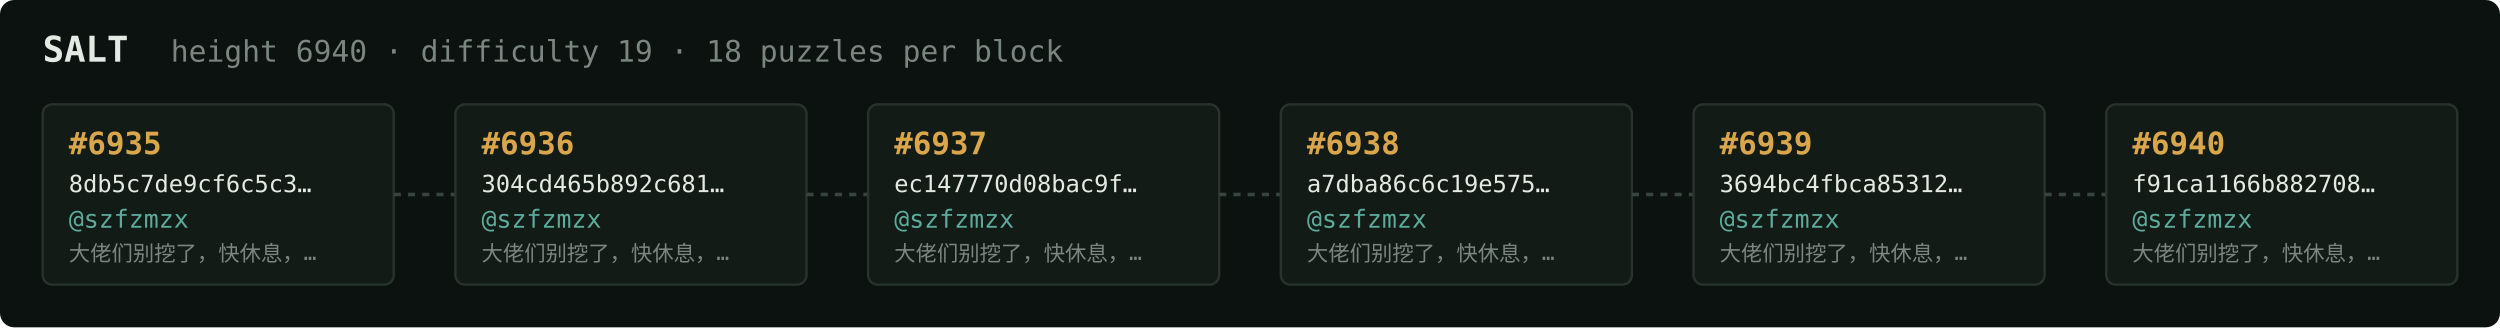
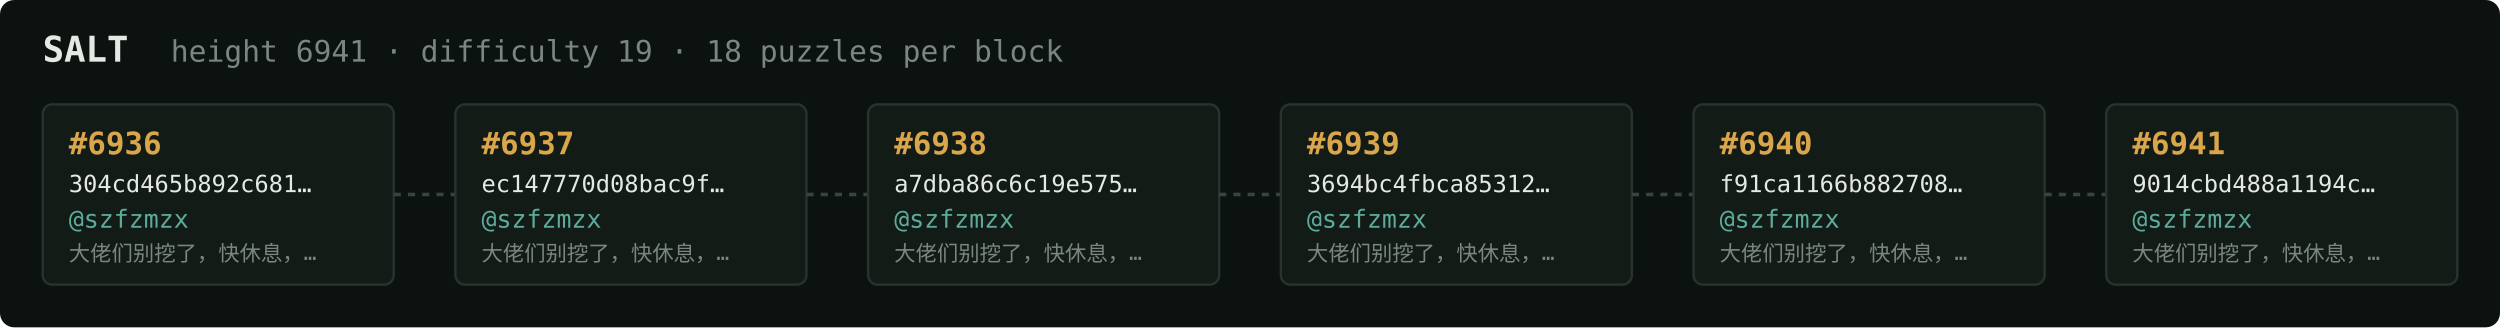
<svg xmlns="http://www.w3.org/2000/svg" width="1054" height="138" viewBox="0 0 1054 138" font-family="ui-monospace,SFMono-Regular,Menlo,monospace">
  <rect fill="#0c1210" width="1054" height="138" rx="6" />
  <text x="18" y="26" fill="#e5e9e3" font-size="15" font-weight="700">SALT</text>
-   <text x="72" y="26" fill="#7a867f" font-size="12.5">height 6940 · difficulty 19 · 18 puzzles per block</text>
+   <text x="72" y="26" fill="#7a867f" font-size="12.5">height 6941 · difficulty 19 · 18 puzzles per block</text>
  <rect x="18" y="44" width="148" height="76" rx="4" fill="#131b17" stroke="#28332e" stroke-width="1" />
-   <text x="29" y="65" fill="#d9a64c" font-size="13" font-weight="700">#6935</text>
-   <text x="29" y="81" fill="#e5e9e3" font-size="10">8db5c7de9cf6c5c3…</text>
+   <text x="29" y="65" fill="#d9a64c" font-size="13" font-weight="700">#6936</text>
+   <text x="29" y="81" fill="#e5e9e3" font-size="10">304cd465b892c681…</text>
  <text x="29" y="96" fill="#5cab9b" font-size="10.5">@szfzmzx</text>
  <text x="29" y="110" fill="#7a867f" font-size="9">大佬们别挖了，快休息，…</text>
  <line x1="166" y1="82.0" x2="192" y2="82.0" stroke="#38443e" stroke-width="1.5" stroke-dasharray="3 3" />
  <rect x="192" y="44" width="148" height="76" rx="4" fill="#131b17" stroke="#28332e" stroke-width="1" />
-   <text x="203" y="65" fill="#d9a64c" font-size="13" font-weight="700">#6936</text>
-   <text x="203" y="81" fill="#e5e9e3" font-size="10">304cd465b892c681…</text>
+   <text x="203" y="65" fill="#d9a64c" font-size="13" font-weight="700">#6937</text>
+   <text x="203" y="81" fill="#e5e9e3" font-size="10">ec147770d08bac9f…</text>
  <text x="203" y="96" fill="#5cab9b" font-size="10.5">@szfzmzx</text>
  <text x="203" y="110" fill="#7a867f" font-size="9">大佬们别挖了，快休息，…</text>
  <line x1="340" y1="82.0" x2="366" y2="82.0" stroke="#38443e" stroke-width="1.5" stroke-dasharray="3 3" />
  <rect x="366" y="44" width="148" height="76" rx="4" fill="#131b17" stroke="#28332e" stroke-width="1" />
-   <text x="377" y="65" fill="#d9a64c" font-size="13" font-weight="700">#6937</text>
-   <text x="377" y="81" fill="#e5e9e3" font-size="10">ec147770d08bac9f…</text>
+   <text x="377" y="65" fill="#d9a64c" font-size="13" font-weight="700">#6938</text>
+   <text x="377" y="81" fill="#e5e9e3" font-size="10">a7dba86c6c19e575…</text>
  <text x="377" y="96" fill="#5cab9b" font-size="10.5">@szfzmzx</text>
  <text x="377" y="110" fill="#7a867f" font-size="9">大佬们别挖了，快休息，…</text>
  <line x1="514" y1="82.0" x2="540" y2="82.0" stroke="#38443e" stroke-width="1.5" stroke-dasharray="3 3" />
  <rect x="540" y="44" width="148" height="76" rx="4" fill="#131b17" stroke="#28332e" stroke-width="1" />
-   <text x="551" y="65" fill="#d9a64c" font-size="13" font-weight="700">#6938</text>
-   <text x="551" y="81" fill="#e5e9e3" font-size="10">a7dba86c6c19e575…</text>
+   <text x="551" y="65" fill="#d9a64c" font-size="13" font-weight="700">#6939</text>
+   <text x="551" y="81" fill="#e5e9e3" font-size="10">3694bc4fbca85312…</text>
  <text x="551" y="96" fill="#5cab9b" font-size="10.5">@szfzmzx</text>
  <text x="551" y="110" fill="#7a867f" font-size="9">大佬们别挖了，快休息，…</text>
  <line x1="688" y1="82.0" x2="714" y2="82.0" stroke="#38443e" stroke-width="1.5" stroke-dasharray="3 3" />
  <rect x="714" y="44" width="148" height="76" rx="4" fill="#131b17" stroke="#28332e" stroke-width="1" />
-   <text x="725" y="65" fill="#d9a64c" font-size="13" font-weight="700">#6939</text>
-   <text x="725" y="81" fill="#e5e9e3" font-size="10">3694bc4fbca85312…</text>
+   <text x="725" y="65" fill="#d9a64c" font-size="13" font-weight="700">#6940</text>
+   <text x="725" y="81" fill="#e5e9e3" font-size="10">f91ca1166b882708…</text>
  <text x="725" y="96" fill="#5cab9b" font-size="10.5">@szfzmzx</text>
  <text x="725" y="110" fill="#7a867f" font-size="9">大佬们别挖了，快休息，…</text>
  <line x1="862" y1="82.0" x2="888" y2="82.0" stroke="#38443e" stroke-width="1.5" stroke-dasharray="3 3" />
  <rect x="888" y="44" width="148" height="76" rx="4" fill="#131b17" stroke="#28332e" stroke-width="1" />
-   <text x="899" y="65" fill="#d9a64c" font-size="13" font-weight="700">#6940</text>
-   <text x="899" y="81" fill="#e5e9e3" font-size="10">f91ca1166b882708…</text>
+   <text x="899" y="65" fill="#d9a64c" font-size="13" font-weight="700">#6941</text>
+   <text x="899" y="81" fill="#e5e9e3" font-size="10">9014cbd488a1194c…</text>
  <text x="899" y="96" fill="#5cab9b" font-size="10.5">@szfzmzx</text>
  <text x="899" y="110" fill="#7a867f" font-size="9">大佬们别挖了，快休息，…</text>
</svg>
